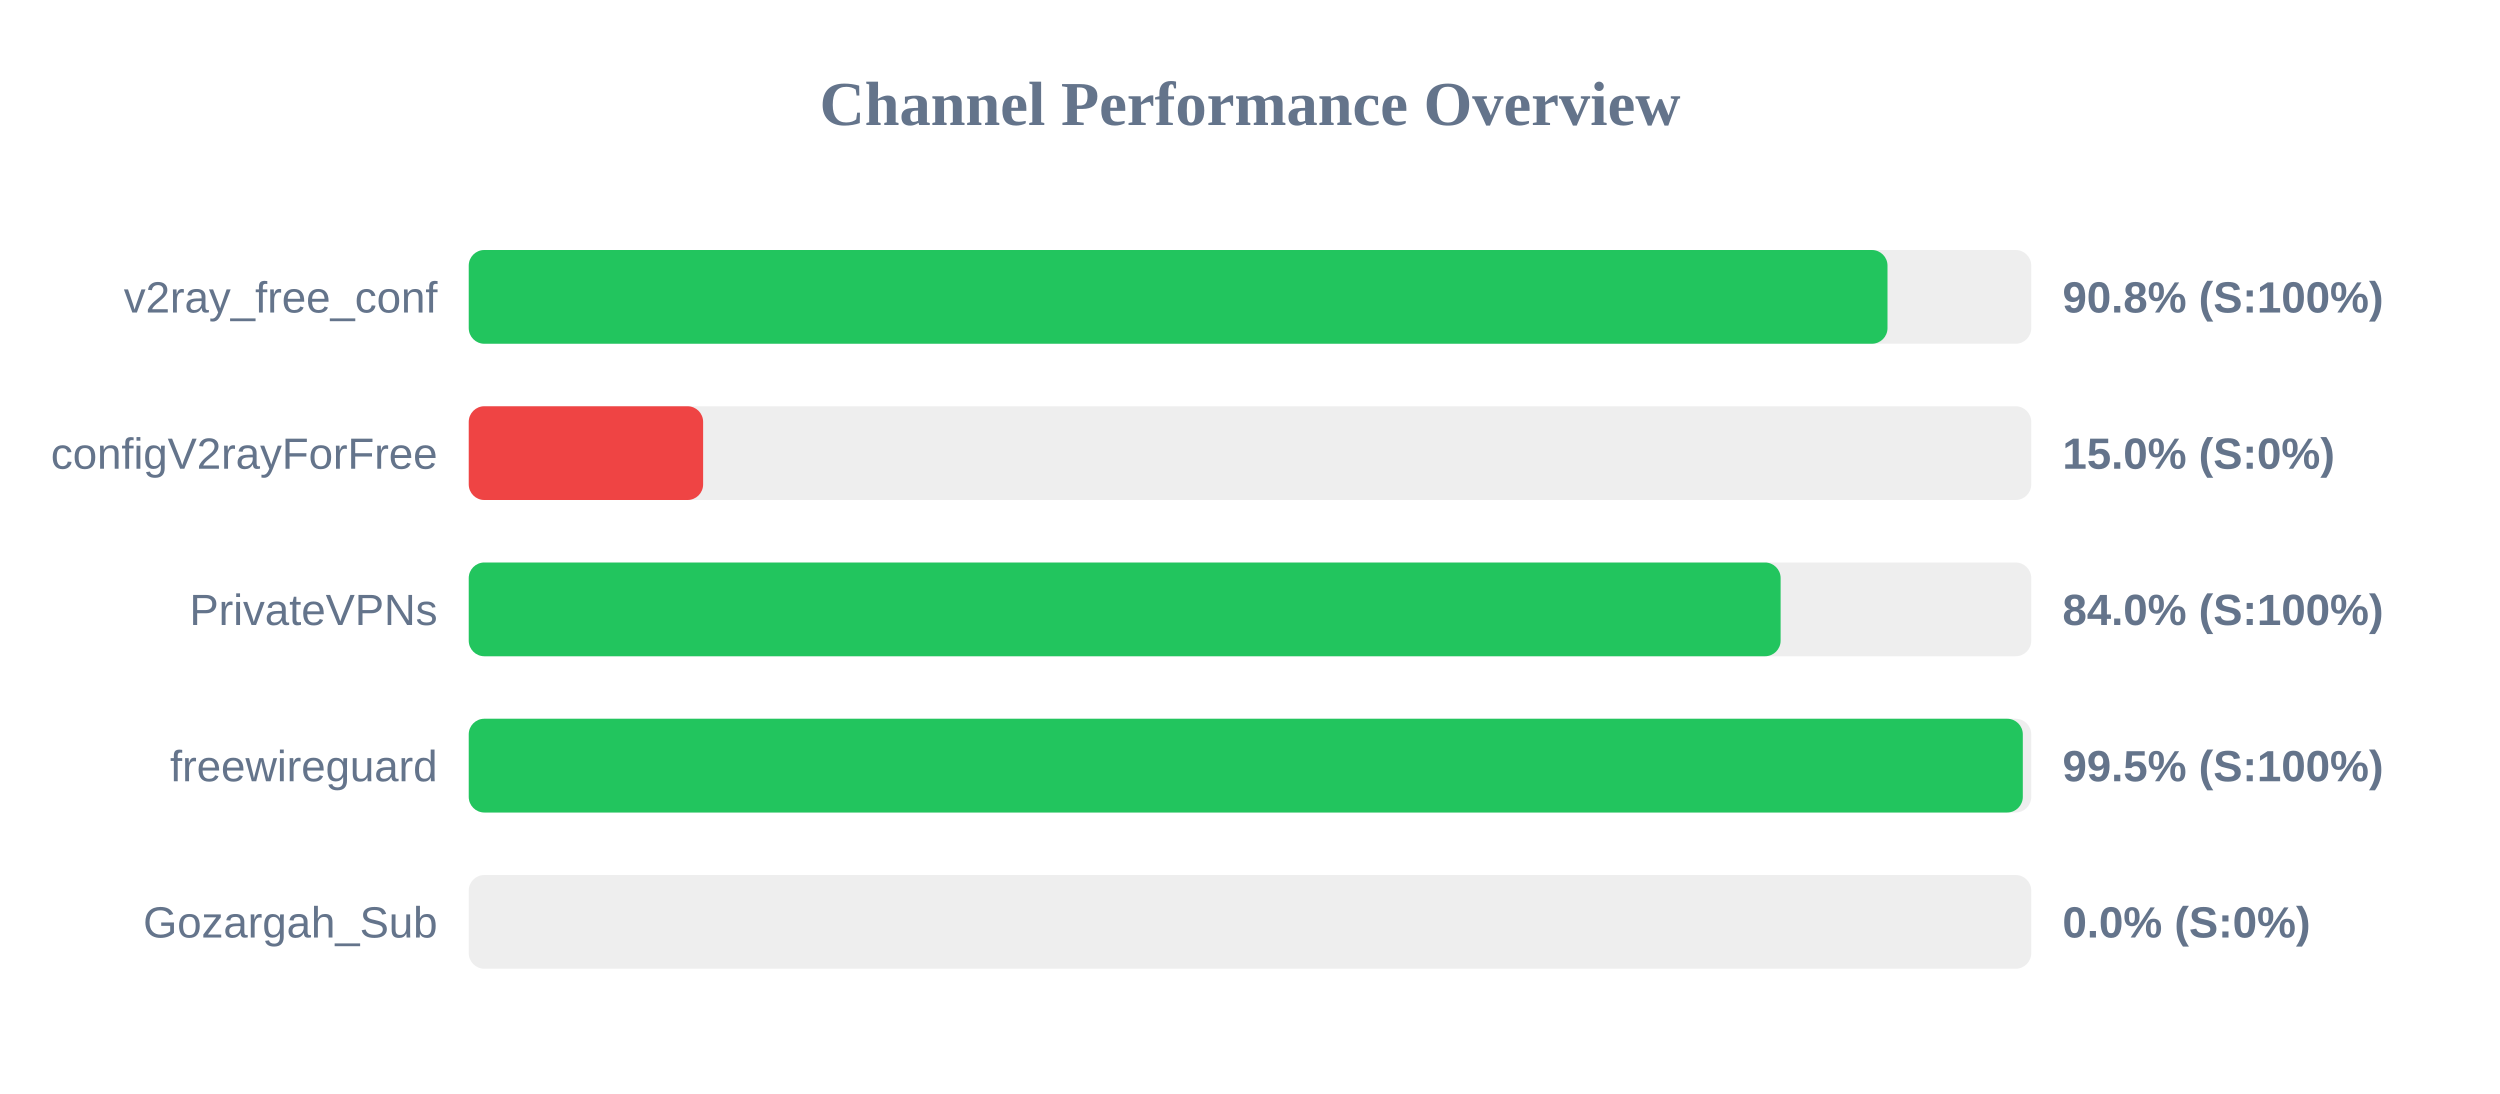
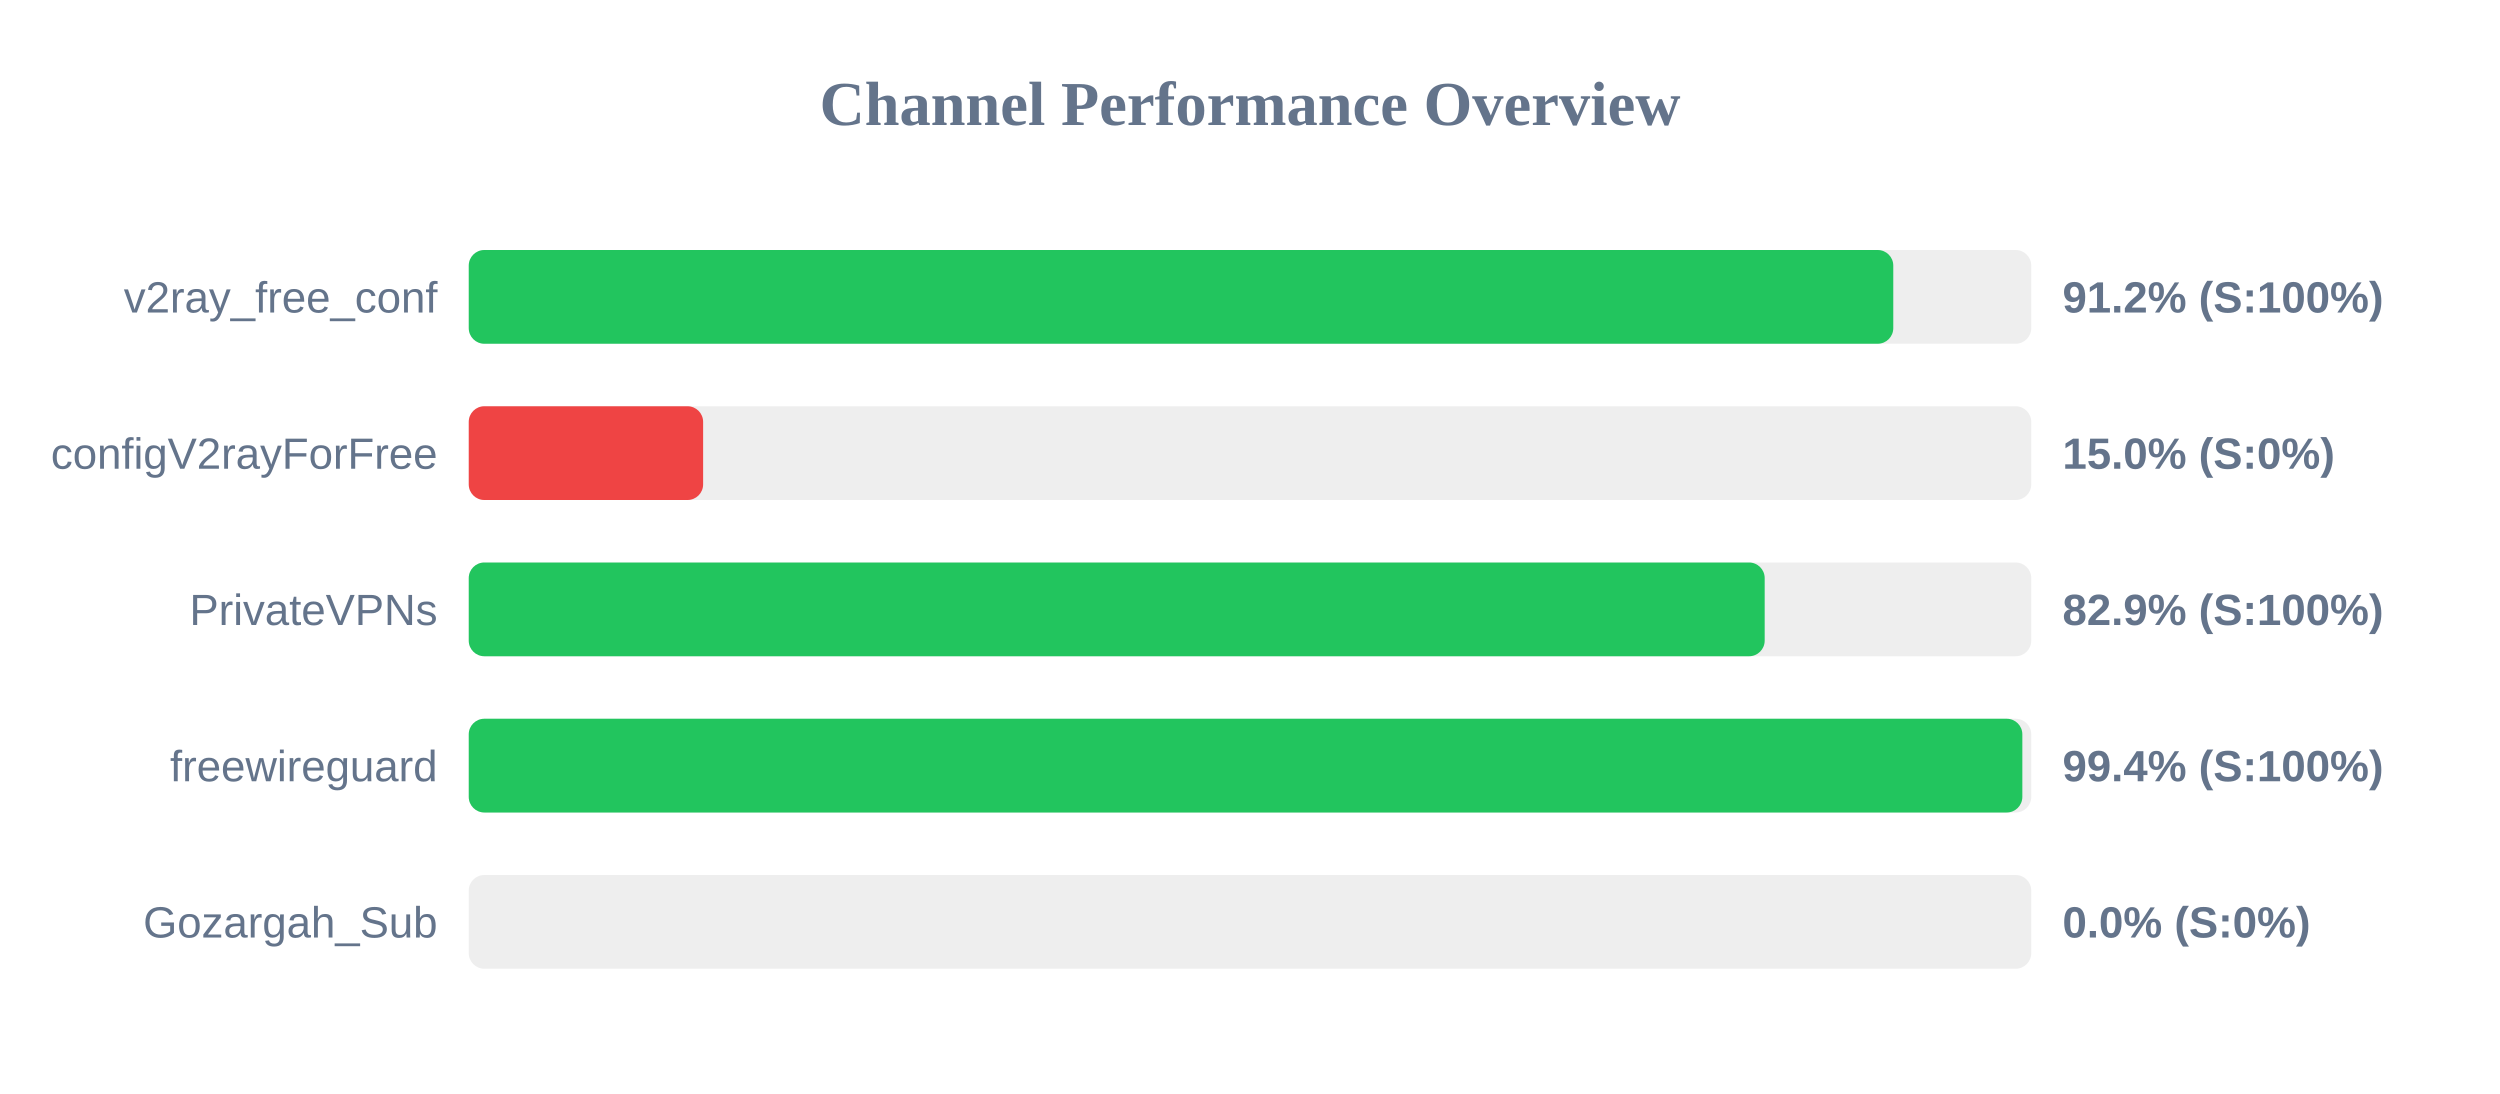
<svg xmlns="http://www.w3.org/2000/svg" width="800" height="350" version="1.1">
  <style>
        .row { font: 14px Arial; fill: #64748b; }
        .score { font: bold 14px Arial; fill: #64748b; }
    </style>
  <text x="400" y="40" text-anchor="middle" font-size="20px" font-weight="bold" fill="#64748b">Channel Performance Overview</text>
  <rect x="150" y="80" width="500" height="30" fill="#eee" rx="5" />
-   <rect x="150" y="80" width="454.0" height="30" fill="#22c55e" rx="5" />
+   <rect x="150" y="80" width="455.85" height="30" fill="#22c55e" rx="5" />
  <text x="140" y="100" text-anchor="end" class="row">v2ray_free_conf</text>
-   <text x="660" y="100" text-anchor="start" class="score">90.8% (S:100%)</text>
+   <text x="660" y="100" text-anchor="start" class="score">91.2% (S:100%)</text>
  <rect x="150" y="130" width="500" height="30" fill="#eee" rx="5" />
  <rect x="150" y="130" width="75.0" height="30" fill="#ef4444" rx="5" />
  <text x="140" y="150" text-anchor="end" class="row">configV2rayForFree</text>
  <text x="660" y="150" text-anchor="start" class="score">15.0% (S:0%)</text>
  <rect x="150" y="180" width="500" height="30" fill="#eee" rx="5" />
-   <rect x="150" y="180" width="419.8" height="30" fill="#22c55e" rx="5" />
+   <rect x="150" y="180" width="414.7" height="30" fill="#22c55e" rx="5" />
  <text x="140" y="200" text-anchor="end" class="row">PrivateVPNs</text>
-   <text x="660" y="200" text-anchor="start" class="score">84.0% (S:100%)</text>
+   <text x="660" y="200" text-anchor="start" class="score">82.9% (S:100%)</text>
  <rect x="150" y="230" width="500" height="30" fill="#eee" rx="5" />
-   <rect x="150" y="230" width="497.3" height="30" fill="#22c55e" rx="5" />
+   <rect x="150" y="230" width="497.15" height="30" fill="#22c55e" rx="5" />
  <text x="140" y="250" text-anchor="end" class="row">freewireguard</text>
-   <text x="660" y="250" text-anchor="start" class="score">99.5% (S:100%)</text>
+   <text x="660" y="250" text-anchor="start" class="score">99.4% (S:100%)</text>
  <rect x="150" y="280" width="500" height="30" fill="#eee" rx="5" />
  <rect x="150" y="280" width="0.0" height="30" fill="#ef4444" rx="5" />
  <text x="140" y="300" text-anchor="end" class="row">Gozargah_Sub</text>
  <text x="660" y="300" text-anchor="start" class="score">0.0% (S:0%)</text>
</svg>
